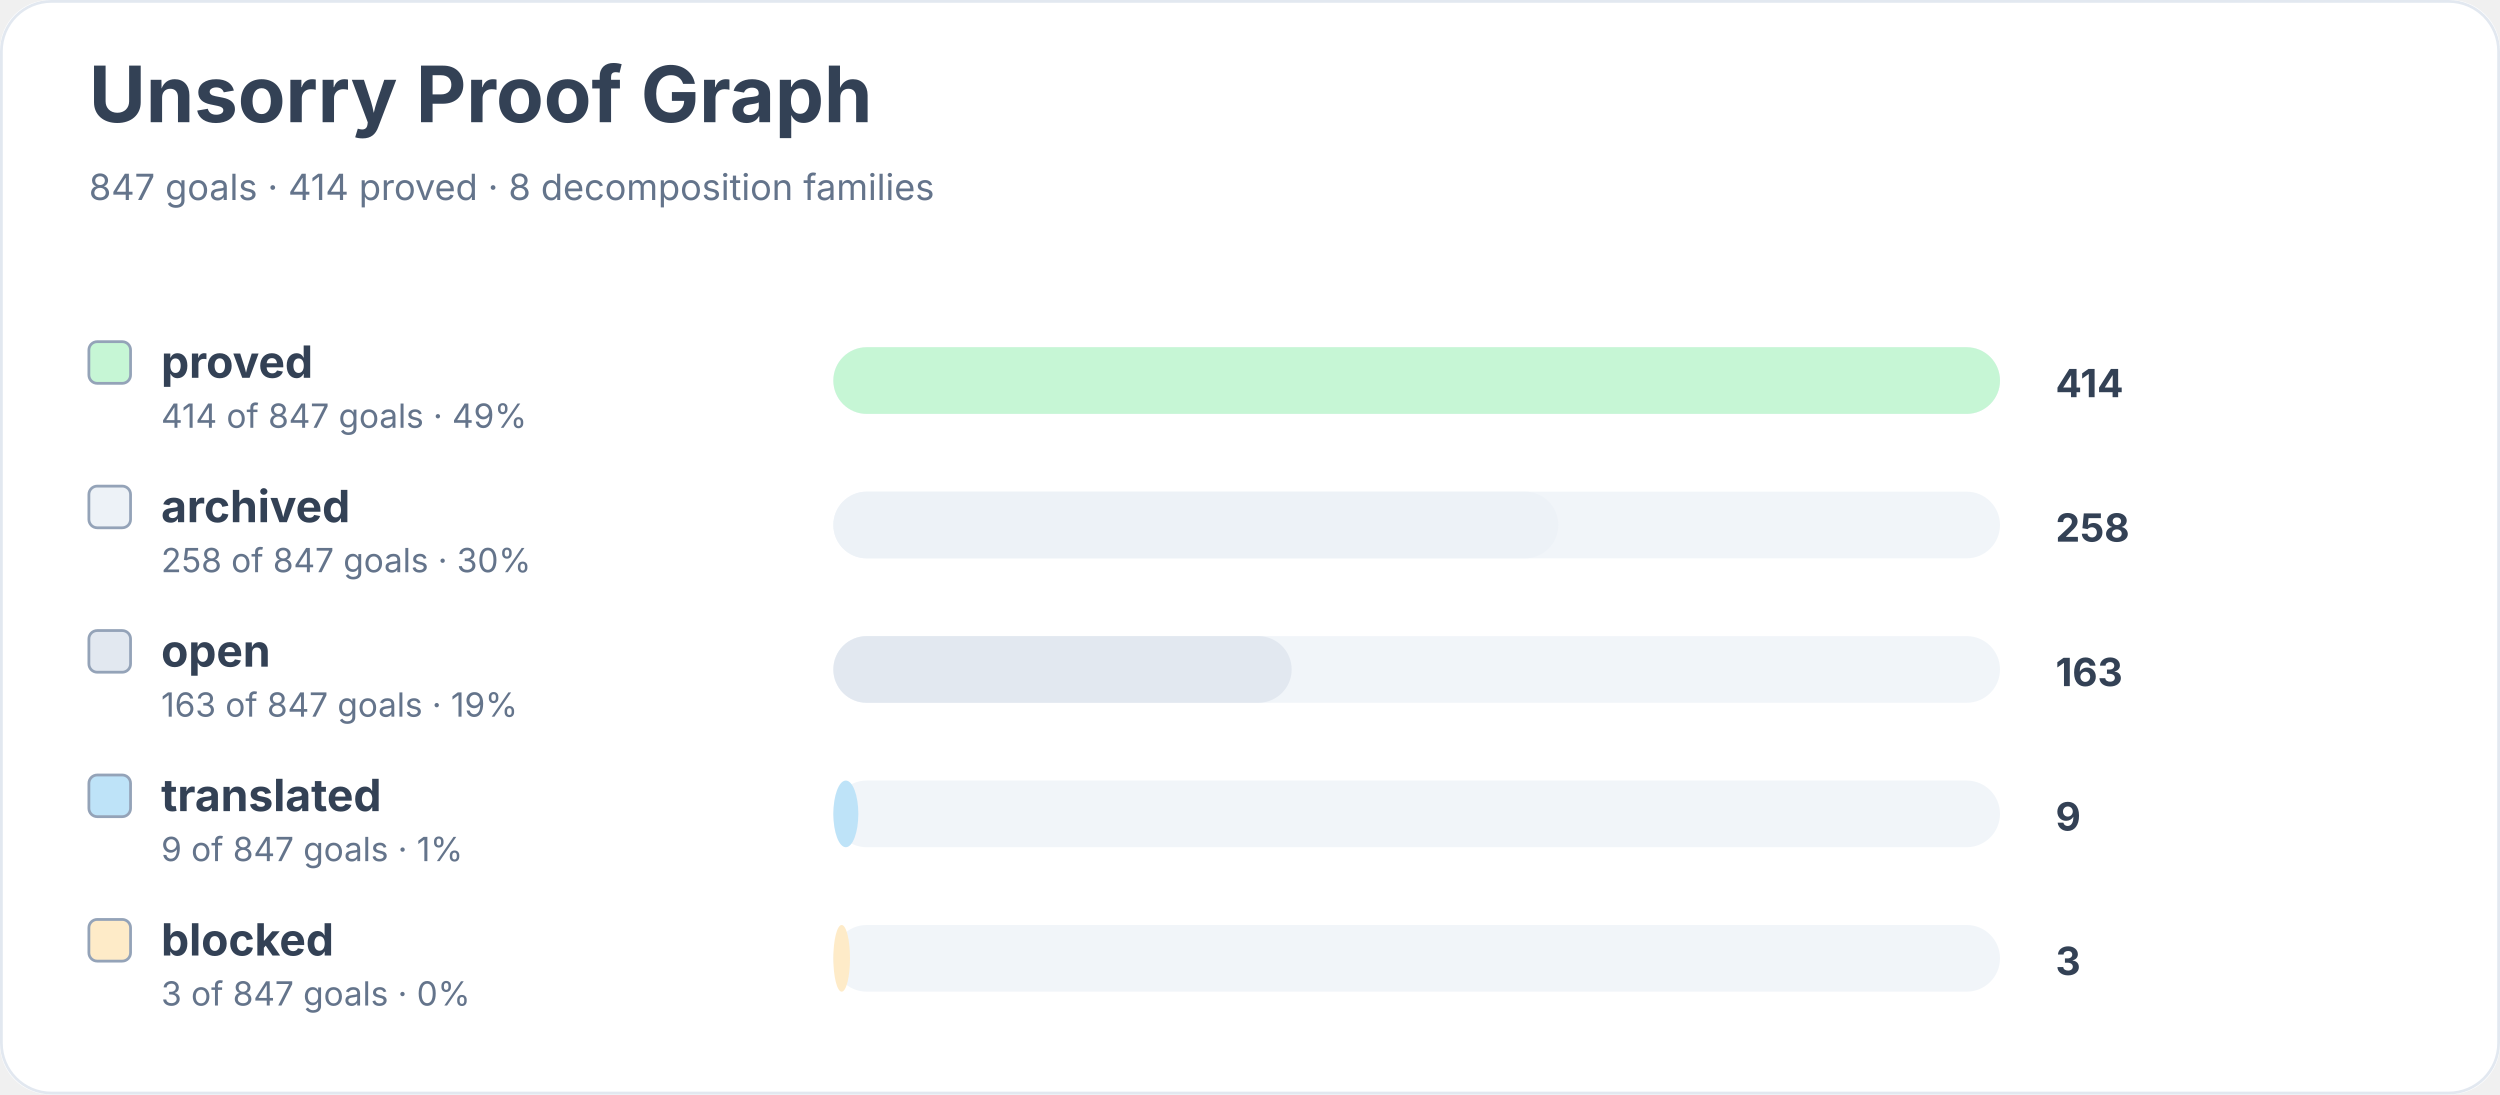
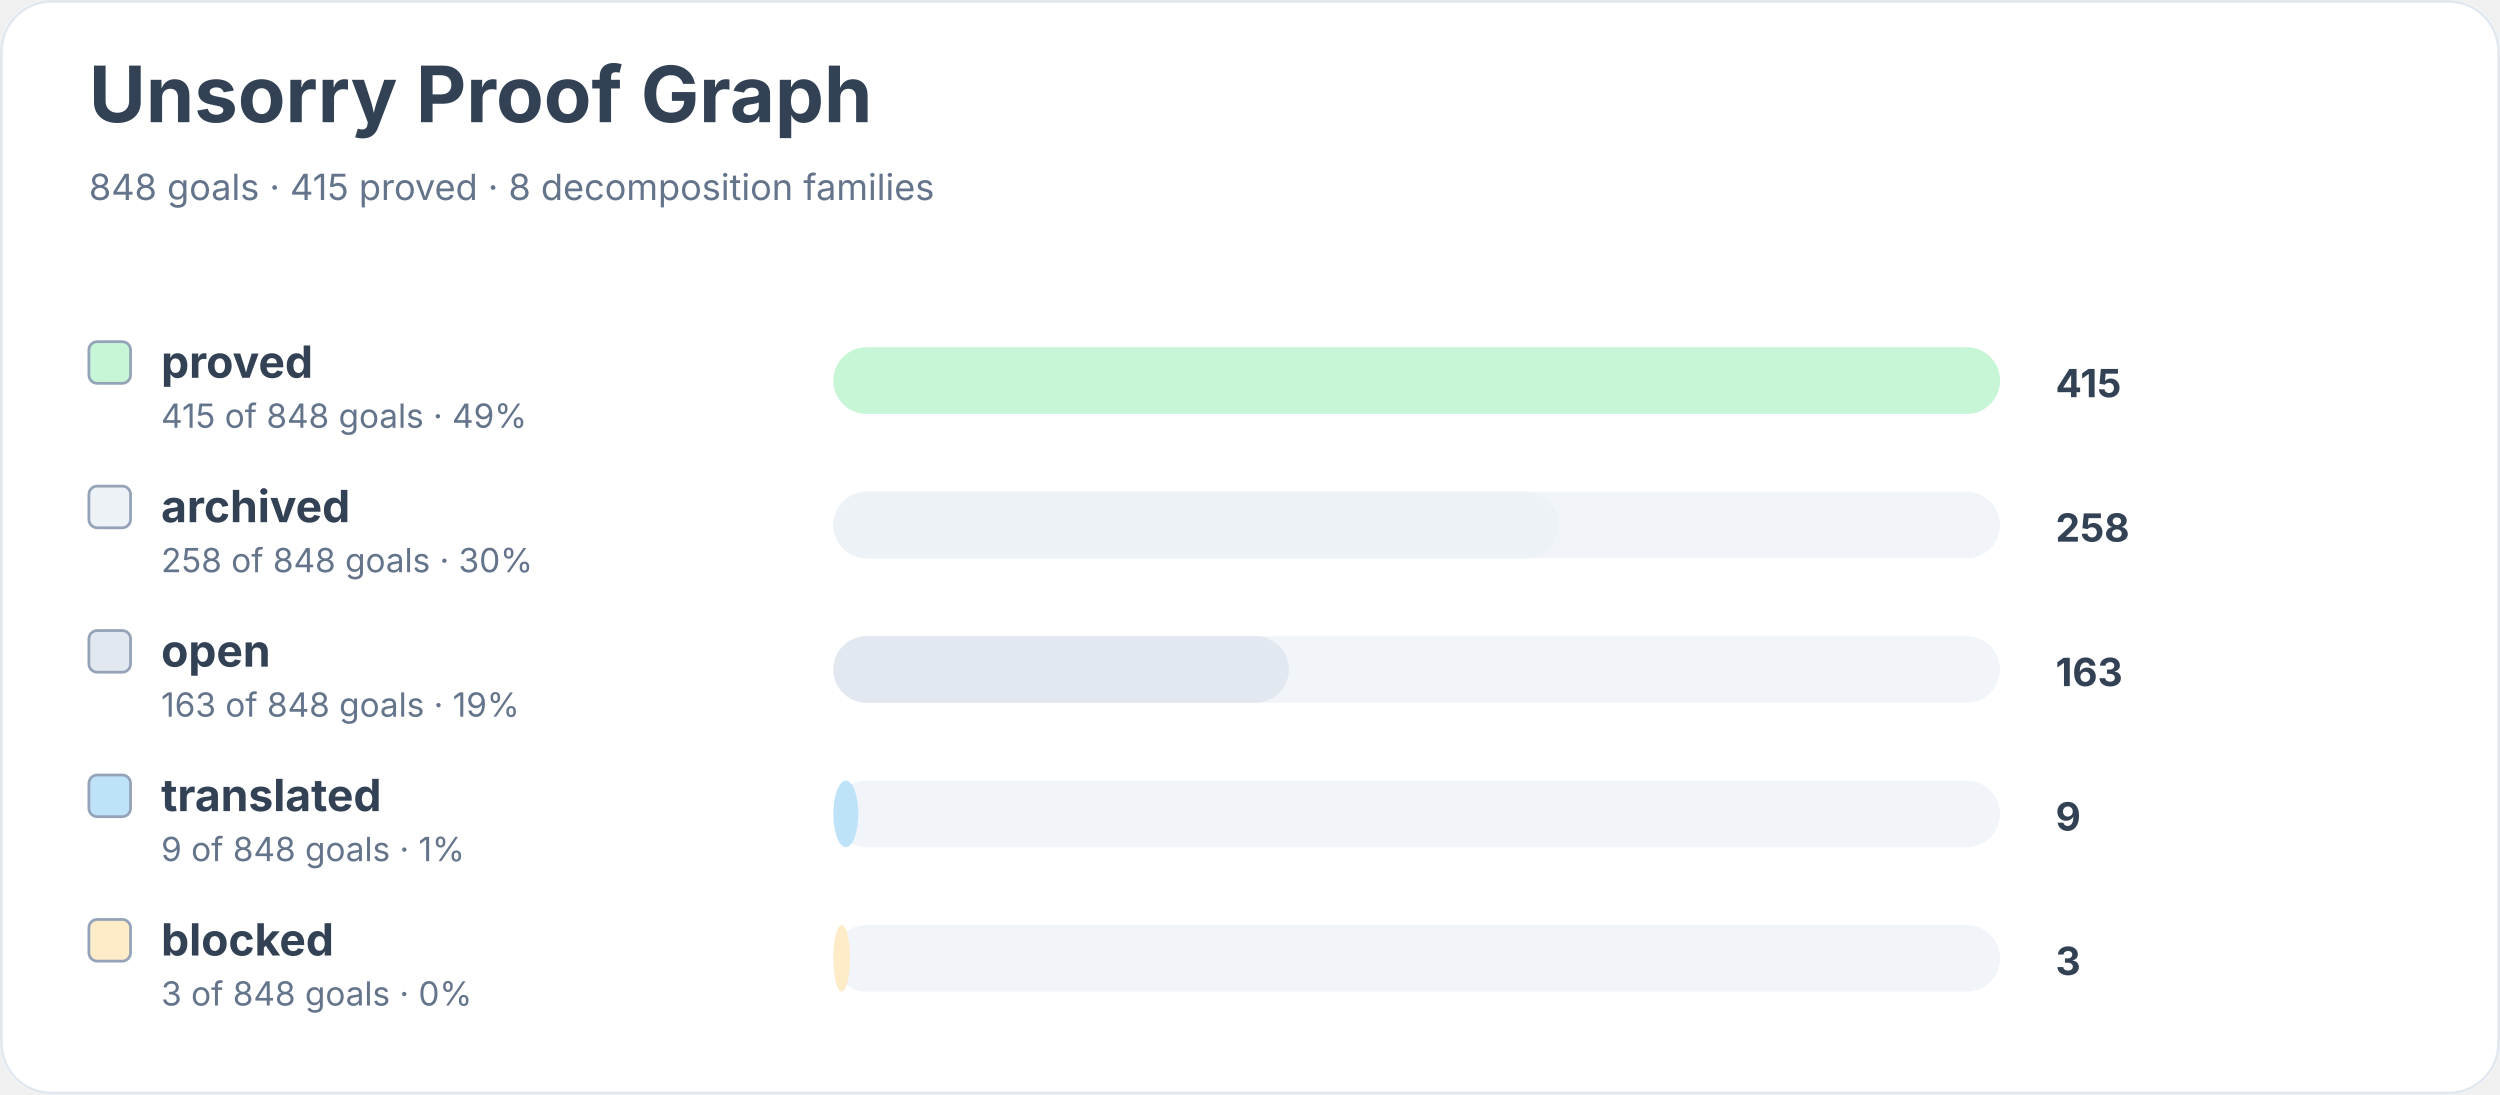
<svg xmlns="http://www.w3.org/2000/svg" width="900" height="394" viewBox="0 0 900 394" role="img" aria-labelledby="title desc">
  <rect width="900" height="100%" rx="18" fill="#ffffff" />
  <rect x="0.5" y="0.5" width="899" height="393" rx="18" fill="none" stroke="#e2e8f0" />
  <text x="32" y="44" font-family="Inter, system-ui, sans-serif" font-size="28" font-weight="700" fill="#334155">Unsorry Proof Graph</text>
-   <text x="32" y="72" font-family="Inter, system-ui, sans-serif" font-size="13" fill="#64748b">847 goals · 414 proved · 8 decomposition families</text>
+   <text x="32" y="72" font-family="Inter, system-ui, sans-serif" font-size="13" fill="#64748b">848 goals · 415 proved · 8 decomposition families</text>
  <rect x="32" y="123" width="15" height="15" rx="3" fill="#c6f6d5" stroke="#94a3b8" />
  <text x="58" y="136" font-family="Inter, system-ui, sans-serif" font-size="16" font-weight="650" fill="#334155">proved</text>
-   <text x="58" y="154" font-family="Inter, system-ui, sans-serif" font-size="12" fill="#64748b">414 of 847 goals · 49%</text>
+   <text x="58" y="154" font-family="Inter, system-ui, sans-serif" font-size="12" fill="#64748b">415 of 848 goals · 49%</text>
  <rect x="300" y="125" width="420" height="24" rx="12" fill="#f1f5f9" />
  <rect x="300" y="125" width="420" height="24" rx="12" fill="#c6f6d5" />
-   <text x="740" y="143" font-family="Inter, system-ui, sans-serif" font-size="14" font-weight="700" fill="#334155">414</text>
+   <text x="740" y="143" font-family="Inter, system-ui, sans-serif" font-size="14" font-weight="700" fill="#334155">415</text>
  <rect x="32" y="175" width="15" height="15" rx="3" fill="#edf2f7" stroke="#94a3b8" />
  <text x="58" y="188" font-family="Inter, system-ui, sans-serif" font-size="16" font-weight="650" fill="#334155">archived</text>
-   <text x="58" y="206" font-family="Inter, system-ui, sans-serif" font-size="12" fill="#64748b">258 of 847 goals · 30%</text>
+   <text x="58" y="206" font-family="Inter, system-ui, sans-serif" font-size="12" fill="#64748b">258 of 848 goals · 30%</text>
  <rect x="300" y="177" width="420" height="24" rx="12" fill="#f1f5f9" />
  <rect x="300" y="177" width="261" height="24" rx="12" fill="#edf2f7" />
  <text x="740" y="195" font-family="Inter, system-ui, sans-serif" font-size="14" font-weight="700" fill="#334155">258</text>
  <rect x="32" y="227" width="15" height="15" rx="3" fill="#e2e8f0" stroke="#94a3b8" />
  <text x="58" y="240" font-family="Inter, system-ui, sans-serif" font-size="16" font-weight="650" fill="#334155">open</text>
-   <text x="58" y="258" font-family="Inter, system-ui, sans-serif" font-size="12" fill="#64748b">163 of 847 goals · 19%</text>
+   <text x="58" y="258" font-family="Inter, system-ui, sans-serif" font-size="12" fill="#64748b">163 of 848 goals · 19%</text>
  <rect x="300" y="229" width="420" height="24" rx="12" fill="#f1f5f9" />
-   <rect x="300" y="229" width="165" height="24" rx="12" fill="#e2e8f0" />
+   <rect x="300" y="229" width="164" height="24" rx="12" fill="#e2e8f0" />
  <text x="740" y="247" font-family="Inter, system-ui, sans-serif" font-size="14" font-weight="700" fill="#334155">163</text>
  <rect x="32" y="279" width="15" height="15" rx="3" fill="#bee3f8" stroke="#94a3b8" />
  <text x="58" y="292" font-family="Inter, system-ui, sans-serif" font-size="16" font-weight="650" fill="#334155">translated</text>
-   <text x="58" y="310" font-family="Inter, system-ui, sans-serif" font-size="12" fill="#64748b">9 of 847 goals · 1%</text>
+   <text x="58" y="310" font-family="Inter, system-ui, sans-serif" font-size="12" fill="#64748b">9 of 848 goals · 1%</text>
  <rect x="300" y="281" width="420" height="24" rx="12" fill="#f1f5f9" />
  <rect x="300" y="281" width="9" height="24" rx="12" fill="#bee3f8" />
  <text x="740" y="299" font-family="Inter, system-ui, sans-serif" font-size="14" font-weight="700" fill="#334155">9</text>
  <rect x="32" y="331" width="15" height="15" rx="3" fill="#feebc8" stroke="#94a3b8" />
  <text x="58" y="344" font-family="Inter, system-ui, sans-serif" font-size="16" font-weight="650" fill="#334155">blocked</text>
-   <text x="58" y="362" font-family="Inter, system-ui, sans-serif" font-size="12" fill="#64748b">3 of 847 goals · 0%</text>
+   <text x="58" y="362" font-family="Inter, system-ui, sans-serif" font-size="12" fill="#64748b">3 of 848 goals · 0%</text>
  <rect x="300" y="333" width="420" height="24" rx="12" fill="#f1f5f9" />
  <rect x="300" y="333" width="6" height="24" rx="12" fill="#feebc8" />
  <text x="740" y="351" font-family="Inter, system-ui, sans-serif" font-size="14" font-weight="700" fill="#334155">3</text>
</svg>
